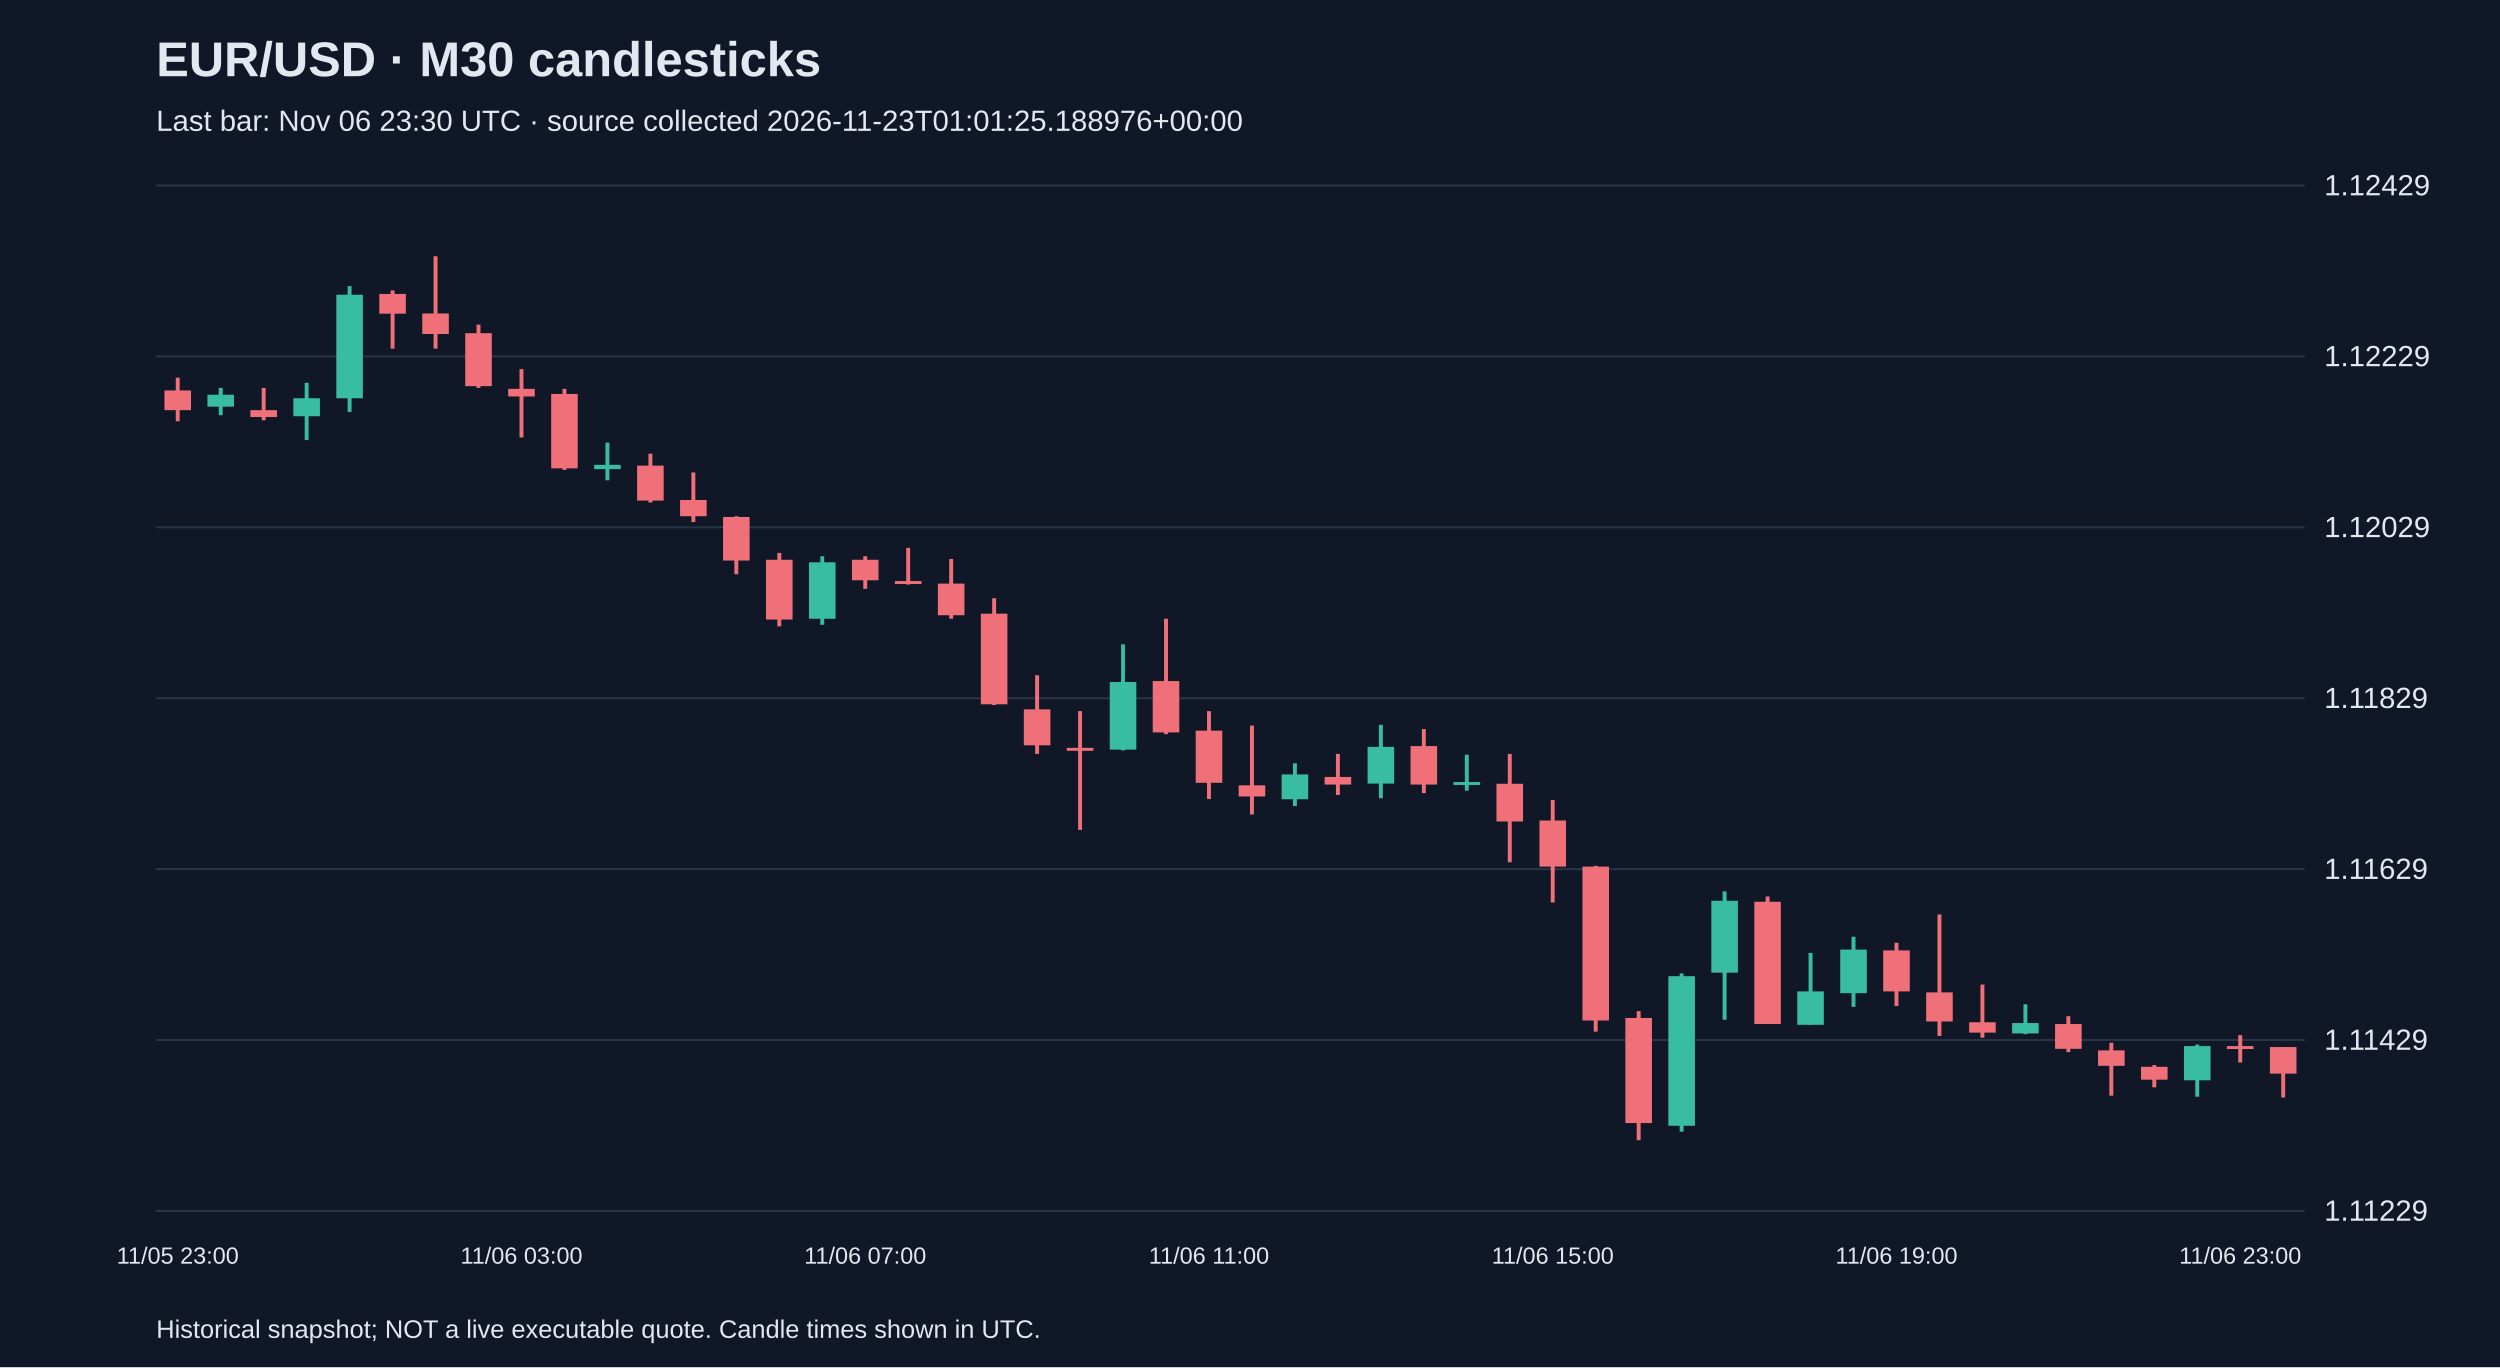
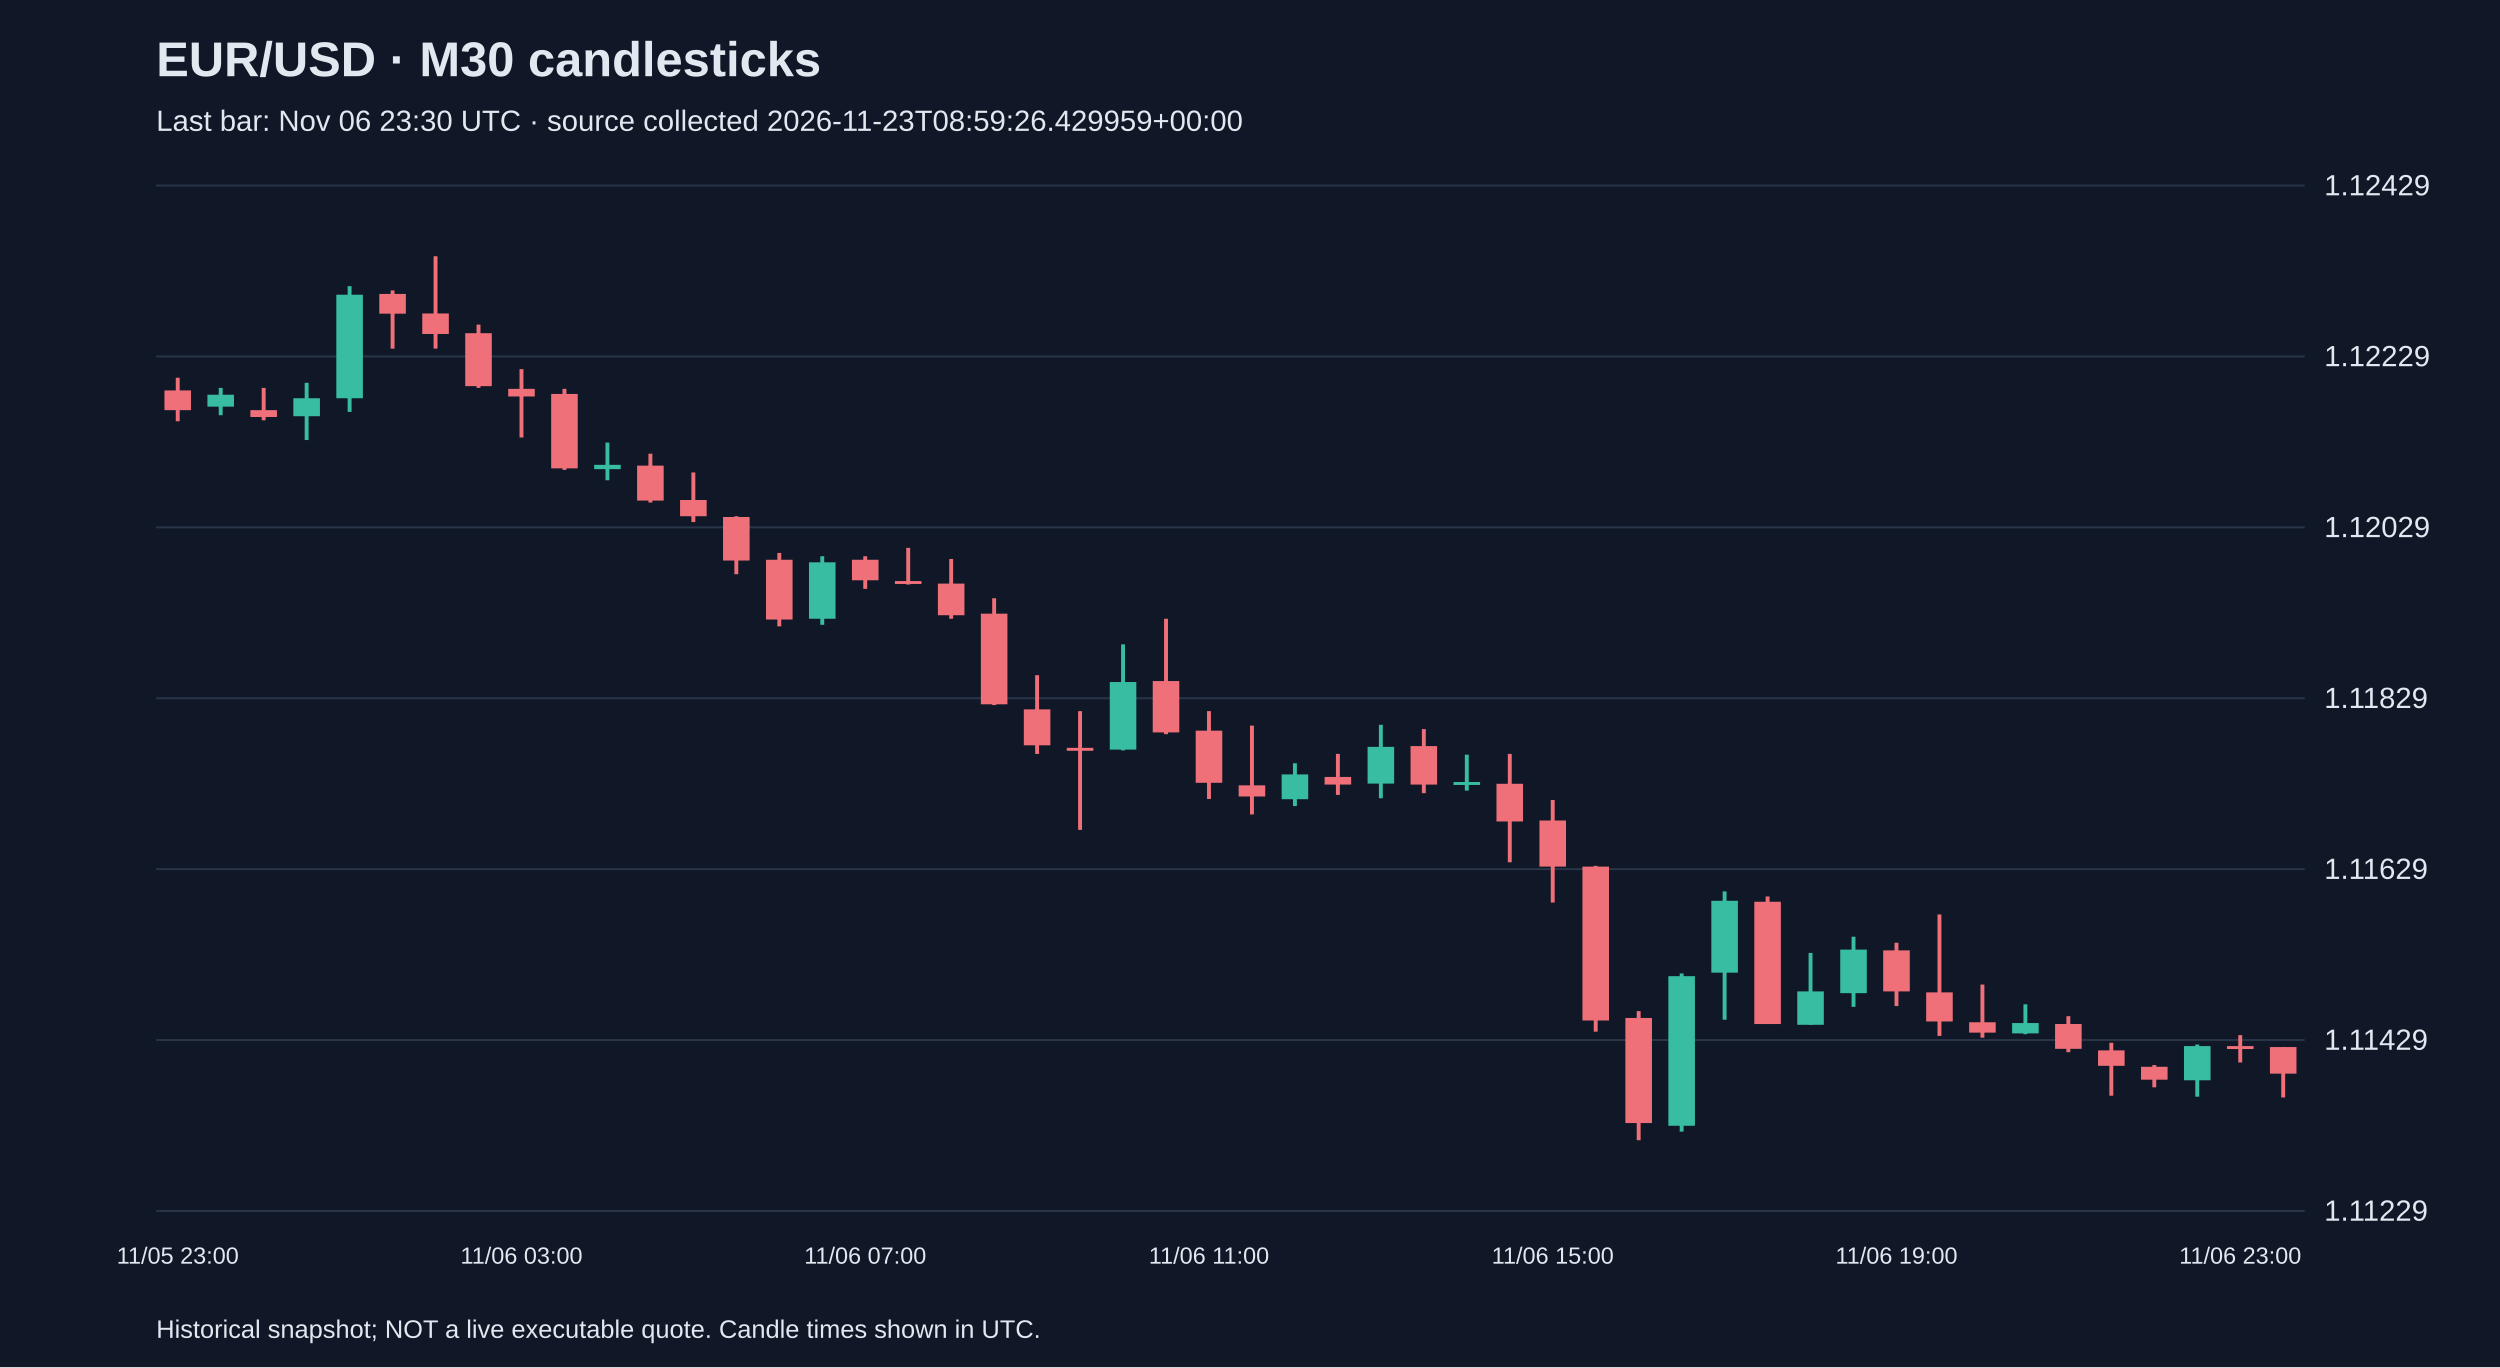
<svg xmlns="http://www.w3.org/2000/svg" viewBox="0 0 1280 700">
  <rect width="100%" height="100%" fill="#101827" />
  <style>text{font-family:Arial,sans-serif;fill:#e2e8f0}</style>
  <text x="80" y="39" font-size="25" font-weight="bold">EUR/USD · M30 candlesticks</text>
-   <text x="80" y="67" font-size="15" fill="#a6b1c5">Last bar: Nov 06 23:30 UTC · source collected 2026-11-23T01:01:25.188976+00:00</text>
+   <text x="80" y="67" font-size="15" fill="#a6b1c5">Last bar: Nov 06 23:30 UTC · source collected 2026-11-23T08:59:26.429959+00:00</text>
  <line x1="80" y1="620.0" x2="1180" y2="620.0" stroke="#283548" />
  <text x="1190" y="625.0" font-size="15">1.11229</text>
  <line x1="80" y1="532.5" x2="1180" y2="532.5" stroke="#283548" />
  <text x="1190" y="537.5" font-size="15">1.11429</text>
  <line x1="80" y1="445.0" x2="1180" y2="445.0" stroke="#283548" />
  <text x="1190" y="450.0" font-size="15">1.11629</text>
  <line x1="80" y1="357.5" x2="1180" y2="357.5" stroke="#283548" />
  <text x="1190" y="362.5" font-size="15">1.11829</text>
  <line x1="80" y1="270.0" x2="1180" y2="270.0" stroke="#283548" />
  <text x="1190" y="275.0" font-size="15">1.12029</text>
  <line x1="80" y1="182.5" x2="1180" y2="182.5" stroke="#283548" />
  <text x="1190" y="187.5" font-size="15">1.12229</text>
  <line x1="80" y1="95.0" x2="1180" y2="95.0" stroke="#283548" />
  <text x="1190" y="100.0" font-size="15">1.12429</text>
  <line x1="91.0" y1="193.4" x2="91.0" y2="215.7" stroke="#f07079" stroke-width="2" />
  <rect x="84.2" y="199.9" width="13.6" height="10.1" fill="#f07079" />
  <text x="91.0" y="647" text-anchor="middle" font-size="12">11/05 23:00</text>
  <line x1="113.0" y1="198.6" x2="113.0" y2="212.6" stroke="#38bca2" stroke-width="2" />
  <rect x="106.2" y="202.1" width="13.6" height="6.1" fill="#38bca2" />
  <line x1="135.0" y1="198.6" x2="135.0" y2="215.2" stroke="#f07079" stroke-width="2" />
  <rect x="128.2" y="210.0" width="13.6" height="3.5" fill="#f07079" />
  <line x1="157.0" y1="196.0" x2="157.0" y2="225.3" stroke="#38bca2" stroke-width="2" />
  <rect x="150.2" y="203.9" width="13.6" height="9.2" fill="#38bca2" />
  <line x1="179.0" y1="146.5" x2="179.0" y2="210.9" stroke="#38bca2" stroke-width="2" />
  <rect x="172.2" y="150.9" width="13.6" height="53.0" fill="#38bca2" />
  <line x1="201.0" y1="148.7" x2="201.0" y2="178.5" stroke="#f07079" stroke-width="2" />
  <rect x="194.2" y="150.5" width="13.6" height="10.1" fill="#f07079" />
  <line x1="223.0" y1="131.2" x2="223.0" y2="178.5" stroke="#f07079" stroke-width="2" />
  <rect x="216.2" y="160.5" width="13.6" height="10.5" fill="#f07079" />
  <line x1="245.0" y1="166.2" x2="245.0" y2="198.6" stroke="#f07079" stroke-width="2" />
  <rect x="238.2" y="170.6" width="13.6" height="27.1" fill="#f07079" />
  <line x1="267.0" y1="189.0" x2="267.0" y2="224.0" stroke="#f07079" stroke-width="2" />
  <rect x="260.2" y="199.1" width="13.6" height="3.9" fill="#f07079" />
  <text x="267.0" y="647" text-anchor="middle" font-size="12">11/06 03:00</text>
  <line x1="289.0" y1="199.1" x2="289.0" y2="240.6" stroke="#f07079" stroke-width="2" />
  <rect x="282.2" y="201.7" width="13.6" height="38.1" fill="#f07079" />
  <line x1="311.0" y1="226.6" x2="311.0" y2="245.9" stroke="#38bca2" stroke-width="2" />
  <rect x="304.2" y="238.0" width="13.6" height="2.2" fill="#38bca2" />
  <line x1="333.0" y1="232.3" x2="333.0" y2="257.3" stroke="#f07079" stroke-width="2" />
  <rect x="326.2" y="238.4" width="13.6" height="17.9" fill="#f07079" />
  <line x1="355.0" y1="241.9" x2="355.0" y2="267.3" stroke="#f07079" stroke-width="2" />
  <rect x="348.2" y="256.0" width="13.6" height="8.3" fill="#f07079" />
  <line x1="377.0" y1="264.3" x2="377.0" y2="294.0" stroke="#f07079" stroke-width="2" />
  <rect x="370.2" y="264.7" width="13.6" height="22.3" fill="#f07079" />
  <line x1="399.0" y1="283.1" x2="399.0" y2="320.7" stroke="#f07079" stroke-width="2" />
  <rect x="392.2" y="286.6" width="13.6" height="30.6" fill="#f07079" />
  <line x1="421.0" y1="284.8" x2="421.0" y2="319.9" stroke="#38bca2" stroke-width="2" />
  <rect x="414.2" y="287.9" width="13.6" height="28.9" fill="#38bca2" />
  <line x1="443.0" y1="284.8" x2="443.0" y2="301.5" stroke="#f07079" stroke-width="2" />
  <rect x="436.2" y="286.6" width="13.6" height="10.5" fill="#f07079" />
  <text x="443.0" y="647" text-anchor="middle" font-size="12">11/06 07:00</text>
  <line x1="465.0" y1="280.5" x2="465.0" y2="299.3" stroke="#f07079" stroke-width="2" />
  <rect x="458.2" y="297.5" width="13.6" height="1.5" fill="#f07079" />
  <line x1="487.0" y1="286.2" x2="487.0" y2="316.8" stroke="#f07079" stroke-width="2" />
  <rect x="480.2" y="298.8" width="13.6" height="16.2" fill="#f07079" />
  <line x1="509.0" y1="306.3" x2="509.0" y2="361.0" stroke="#f07079" stroke-width="2" />
  <rect x="502.2" y="314.2" width="13.6" height="46.4" fill="#f07079" />
  <line x1="531.0" y1="345.7" x2="531.0" y2="386.0" stroke="#f07079" stroke-width="2" />
  <rect x="524.2" y="363.2" width="13.6" height="18.4" fill="#f07079" />
  <line x1="553.0" y1="364.1" x2="553.0" y2="424.9" stroke="#f07079" stroke-width="2" />
  <rect x="546.2" y="382.9" width="13.6" height="1.5" fill="#f07079" />
  <line x1="575.0" y1="329.9" x2="575.0" y2="384.2" stroke="#38bca2" stroke-width="2" />
  <rect x="568.2" y="349.2" width="13.6" height="34.6" fill="#38bca2" />
  <line x1="597.0" y1="316.8" x2="597.0" y2="375.9" stroke="#f07079" stroke-width="2" />
  <rect x="590.2" y="348.7" width="13.6" height="26.3" fill="#f07079" />
  <line x1="619.0" y1="364.1" x2="619.0" y2="409.1" stroke="#f07079" stroke-width="2" />
  <rect x="612.2" y="374.1" width="13.6" height="26.7" fill="#f07079" />
  <text x="619.0" y="647" text-anchor="middle" font-size="12">11/06 11:00</text>
  <line x1="641.0" y1="371.5" x2="641.0" y2="417.0" stroke="#f07079" stroke-width="2" />
  <rect x="634.2" y="402.1" width="13.6" height="5.7" fill="#f07079" />
  <line x1="663.0" y1="390.8" x2="663.0" y2="412.7" stroke="#38bca2" stroke-width="2" />
  <rect x="656.2" y="396.5" width="13.6" height="12.7" fill="#38bca2" />
  <line x1="685.0" y1="386.0" x2="685.0" y2="407.0" stroke="#f07079" stroke-width="2" />
  <rect x="678.2" y="397.8" width="13.6" height="3.9" fill="#f07079" />
  <line x1="707.0" y1="371.1" x2="707.0" y2="408.7" stroke="#38bca2" stroke-width="2" />
  <rect x="700.2" y="382.4" width="13.6" height="18.8" fill="#38bca2" />
  <line x1="729.0" y1="373.3" x2="729.0" y2="406.1" stroke="#f07079" stroke-width="2" />
  <rect x="722.2" y="382.0" width="13.6" height="19.7" fill="#f07079" />
  <line x1="751.0" y1="386.4" x2="751.0" y2="404.8" stroke="#38bca2" stroke-width="2" />
  <rect x="744.2" y="400.4" width="13.6" height="1.5" fill="#38bca2" />
  <line x1="773.0" y1="386.0" x2="773.0" y2="441.5" stroke="#f07079" stroke-width="2" />
  <rect x="766.2" y="401.3" width="13.6" height="19.3" fill="#f07079" />
  <line x1="795.0" y1="409.6" x2="795.0" y2="462.1" stroke="#f07079" stroke-width="2" />
  <rect x="788.2" y="420.1" width="13.6" height="23.6" fill="#f07079" />
  <text x="795.0" y="647" text-anchor="middle" font-size="12">11/06 15:00</text>
  <line x1="817.0" y1="443.3" x2="817.0" y2="528.2" stroke="#f07079" stroke-width="2" />
  <rect x="810.2" y="443.7" width="13.6" height="78.8" fill="#f07079" />
  <line x1="839.0" y1="517.7" x2="839.0" y2="583.8" stroke="#f07079" stroke-width="2" />
  <rect x="832.2" y="521.2" width="13.6" height="53.8" fill="#f07079" />
  <line x1="861.0" y1="498.4" x2="861.0" y2="579.4" stroke="#38bca2" stroke-width="2" />
  <rect x="854.2" y="499.8" width="13.6" height="76.6" fill="#38bca2" />
  <line x1="883.0" y1="456.4" x2="883.0" y2="522.1" stroke="#38bca2" stroke-width="2" />
  <rect x="876.2" y="461.2" width="13.6" height="36.8" fill="#38bca2" />
  <line x1="905.0" y1="459.0" x2="905.0" y2="524.3" stroke="#f07079" stroke-width="2" />
  <rect x="898.2" y="461.7" width="13.6" height="62.6" fill="#f07079" />
  <line x1="927.0" y1="487.9" x2="927.0" y2="524.7" stroke="#38bca2" stroke-width="2" />
  <rect x="920.2" y="507.6" width="13.6" height="17.1" fill="#38bca2" />
  <line x1="949.0" y1="479.6" x2="949.0" y2="515.5" stroke="#38bca2" stroke-width="2" />
  <rect x="942.2" y="486.2" width="13.6" height="22.3" fill="#38bca2" />
  <line x1="971.0" y1="482.7" x2="971.0" y2="515.1" stroke="#f07079" stroke-width="2" />
  <rect x="964.2" y="486.6" width="13.6" height="21.0" fill="#f07079" />
  <text x="971.0" y="647" text-anchor="middle" font-size="12">11/06 19:00</text>
  <line x1="993.0" y1="468.2" x2="993.0" y2="530.4" stroke="#f07079" stroke-width="2" />
  <rect x="986.2" y="508.1" width="13.6" height="14.9" fill="#f07079" />
  <line x1="1015.0" y1="504.1" x2="1015.0" y2="531.3" stroke="#f07079" stroke-width="2" />
  <rect x="1008.2" y="523.4" width="13.6" height="5.3" fill="#f07079" />
  <line x1="1037.0" y1="514.2" x2="1037.0" y2="529.5" stroke="#38bca2" stroke-width="2" />
  <rect x="1030.2" y="523.8" width="13.6" height="5.3" fill="#38bca2" />
  <line x1="1059.0" y1="520.3" x2="1059.0" y2="538.7" stroke="#f07079" stroke-width="2" />
  <rect x="1052.2" y="524.3" width="13.6" height="12.7" fill="#f07079" />
  <line x1="1081.0" y1="533.9" x2="1081.0" y2="561.0" stroke="#f07079" stroke-width="2" />
  <rect x="1074.2" y="537.8" width="13.6" height="7.9" fill="#f07079" />
  <line x1="1103.0" y1="545.3" x2="1103.0" y2="556.7" stroke="#f07079" stroke-width="2" />
  <rect x="1096.2" y="546.2" width="13.6" height="6.6" fill="#f07079" />
  <line x1="1125.0" y1="534.8" x2="1125.0" y2="561.5" stroke="#38bca2" stroke-width="2" />
  <rect x="1118.2" y="535.6" width="13.6" height="17.5" fill="#38bca2" />
  <line x1="1147.0" y1="530.0" x2="1147.0" y2="544.0" stroke="#f07079" stroke-width="2" />
  <rect x="1140.2" y="535.6" width="13.6" height="1.5" fill="#f07079" />
  <text x="1147.0" y="647" text-anchor="middle" font-size="12">11/06 23:00</text>
  <line x1="1169.0" y1="536.1" x2="1169.0" y2="561.9" stroke="#f07079" stroke-width="2" />
  <rect x="1162.2" y="536.1" width="13.6" height="13.6" fill="#f07079" />
  <text x="80" y="685" font-size="13">Historical snapshot; NOT a live executable quote. Candle times shown in UTC.</text>
</svg>
